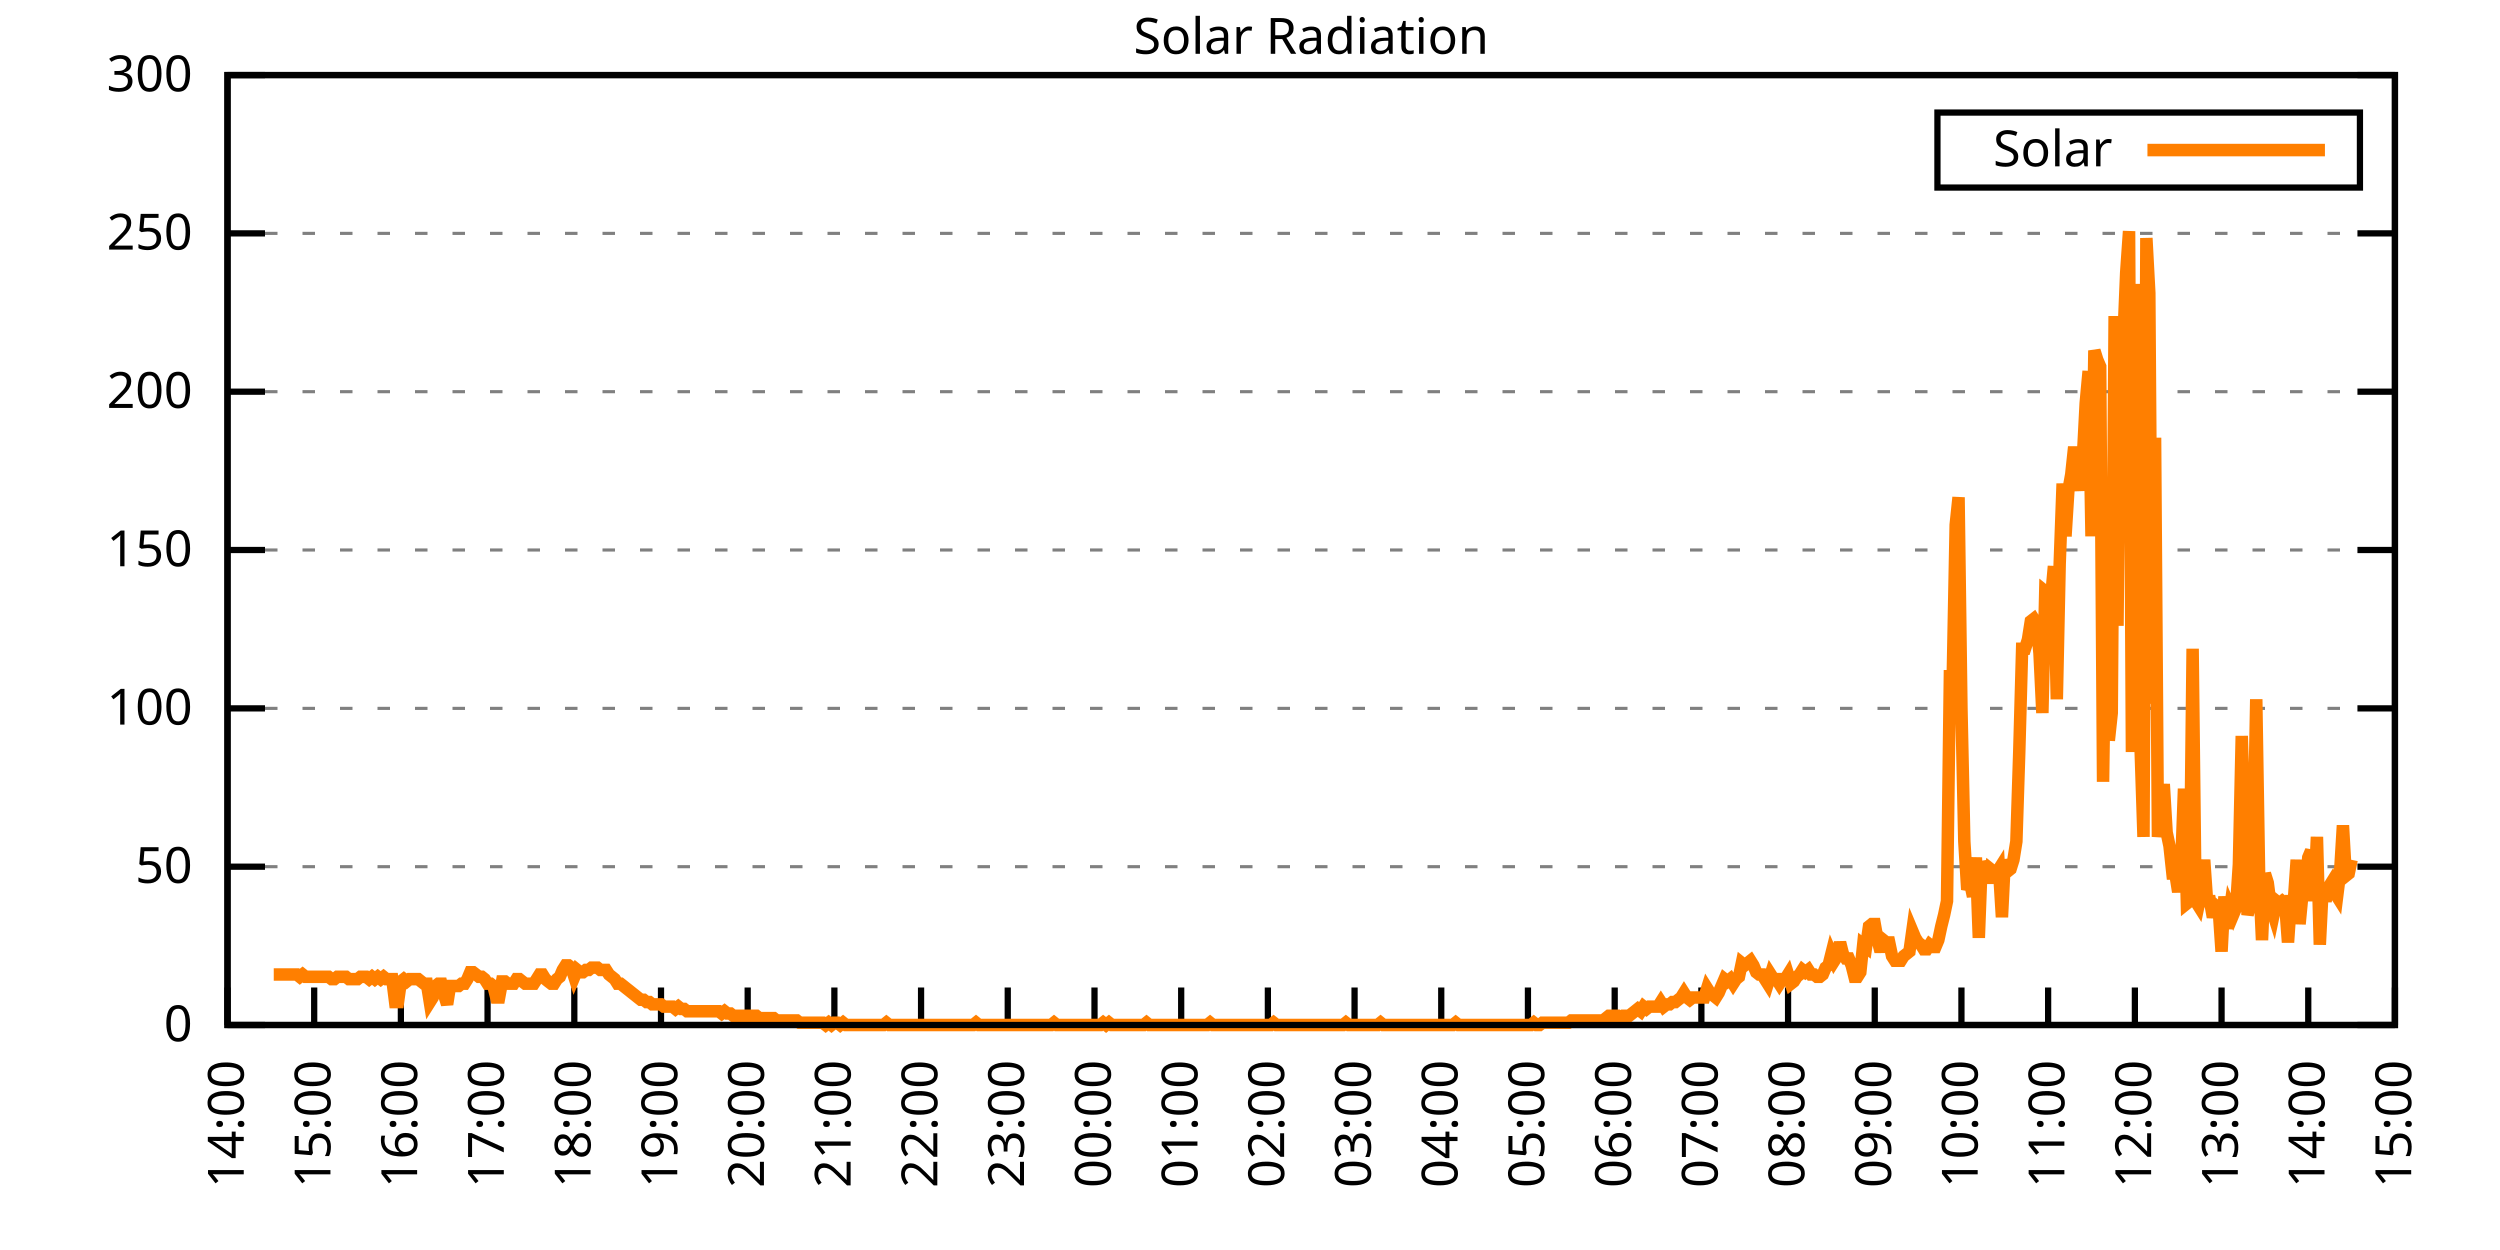
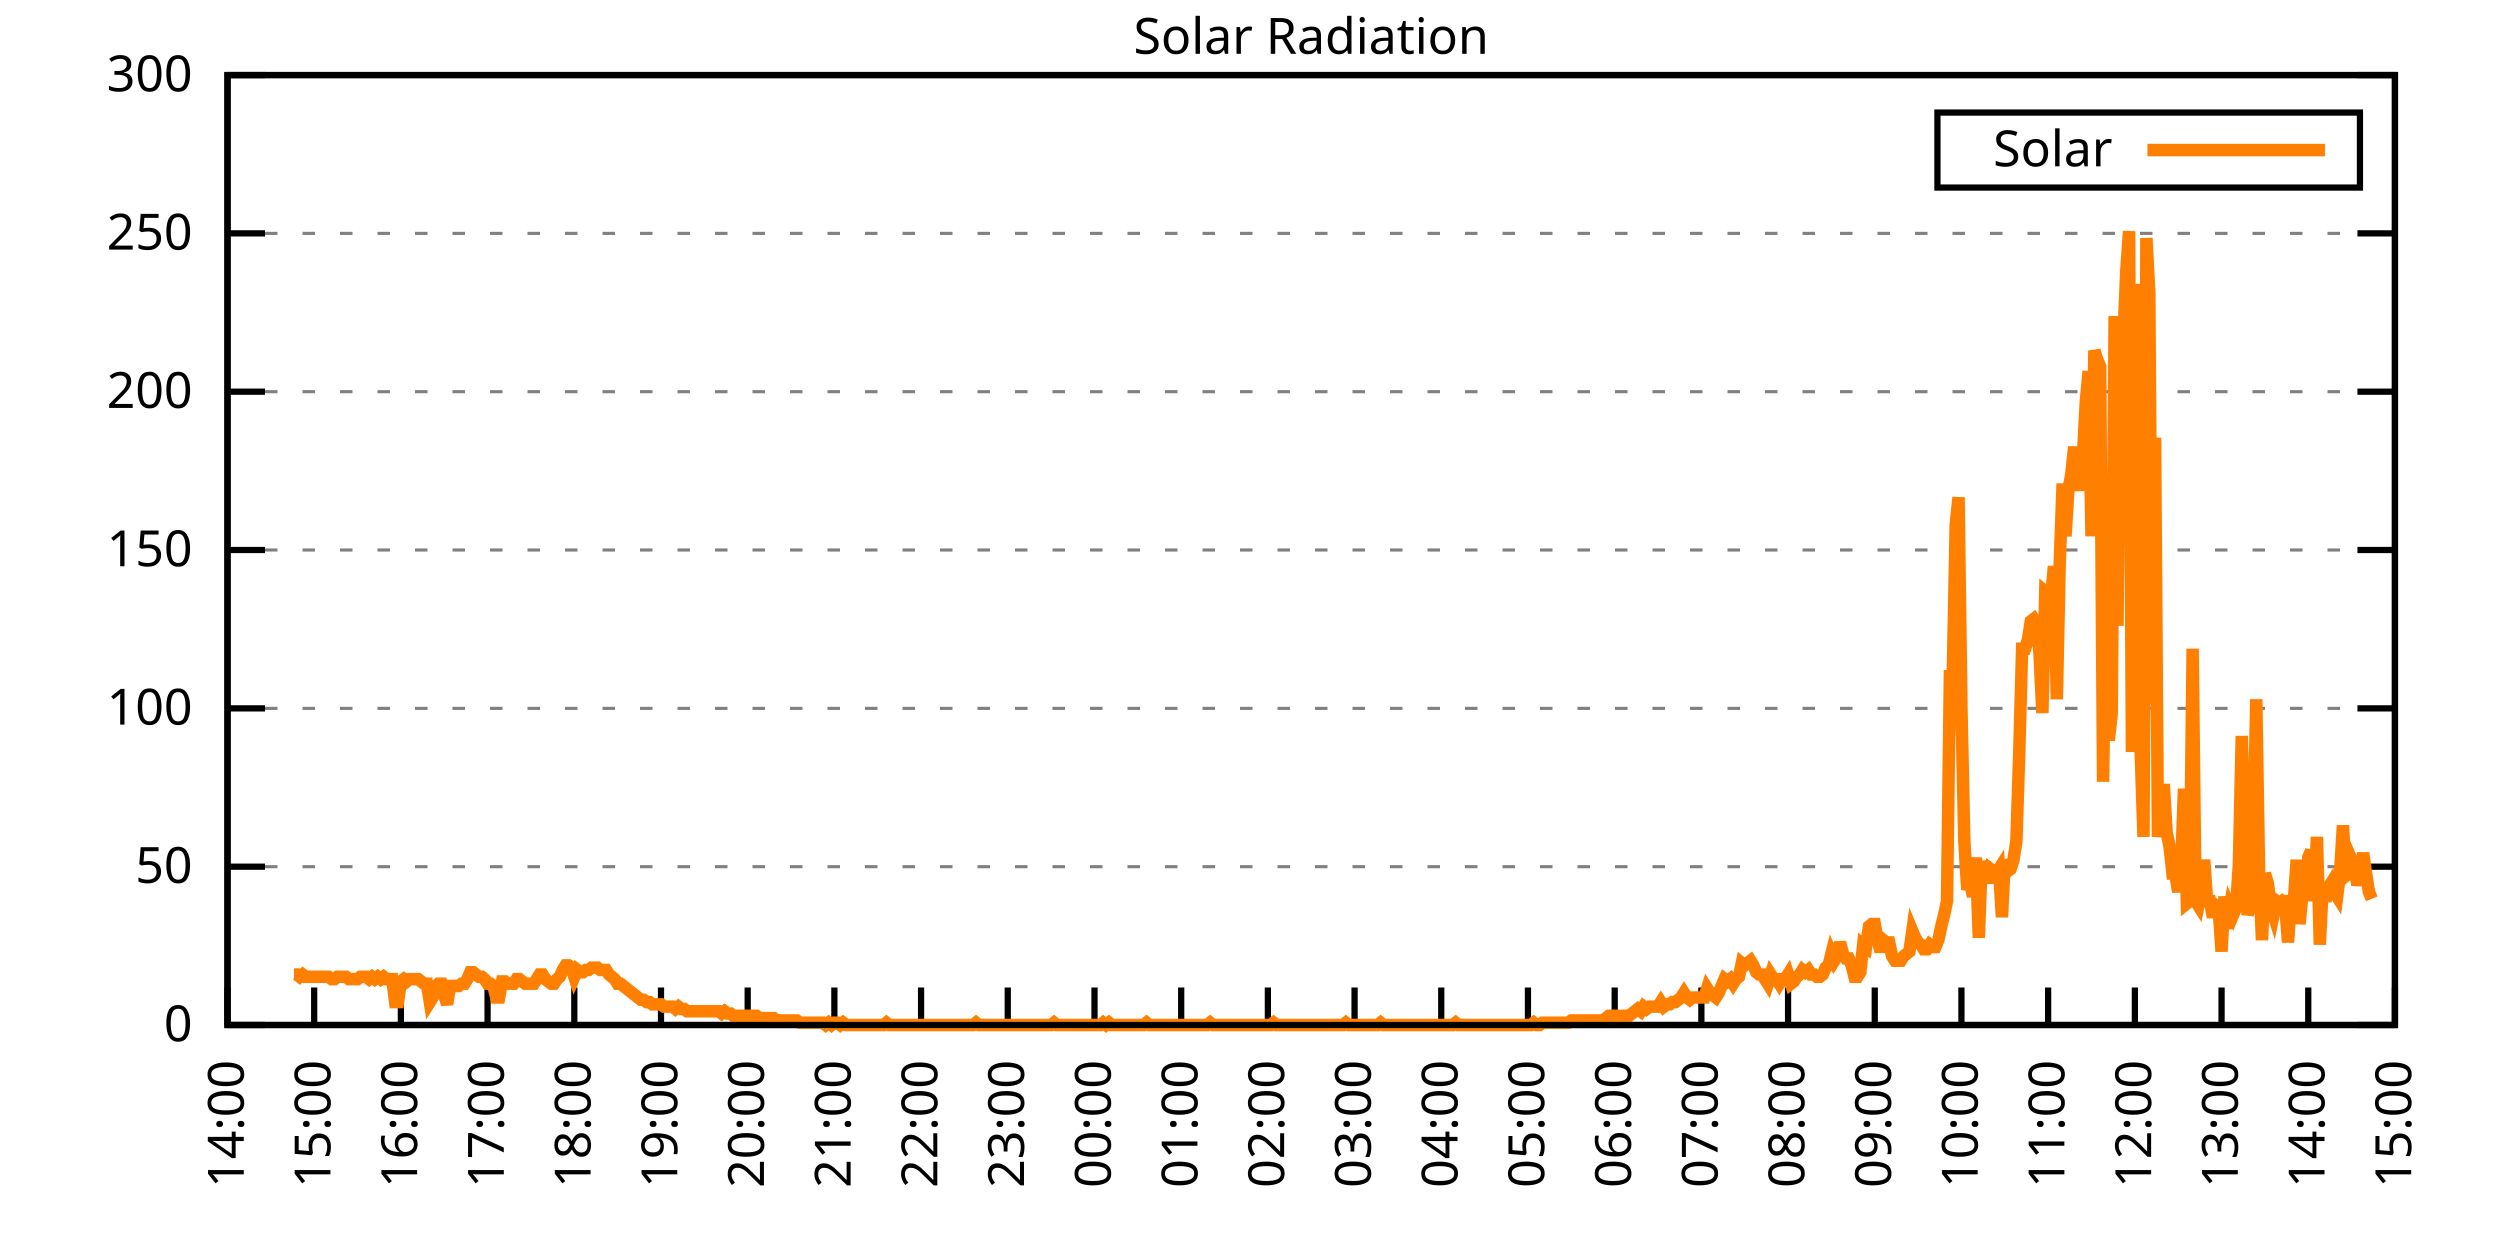
<svg xmlns="http://www.w3.org/2000/svg" xmlns:xlink="http://www.w3.org/1999/xlink" width="400" height="200" viewBox="0 0 400 200">
  <g id="gnuplot_canvas">
    <rect x="0" y="0" width="400" height="200" fill="none" />
    <defs>
      <circle id="gpDot" r="0.5" stroke-width="0.5" stroke="currentColor" />
      <path id="gpPt0" stroke-width="0.333" stroke="currentColor" d="M-1,0 h2 M0,-1 v2" />
      <path id="gpPt1" stroke-width="0.333" stroke="currentColor" d="M-1,-1 L1,1 M1,-1 L-1,1" />
      <path id="gpPt2" stroke-width="0.333" stroke="currentColor" d="M-1,0 L1,0 M0,-1 L0,1 M-1,-1 L1,1 M-1,1 L1,-1" />
      <rect id="gpPt3" stroke-width="0.333" stroke="currentColor" x="-1" y="-1" width="2" height="2" />
      <rect id="gpPt4" stroke-width="0.333" stroke="currentColor" fill="currentColor" x="-1" y="-1" width="2" height="2" />
      <circle id="gpPt5" stroke-width="0.333" stroke="currentColor" cx="0" cy="0" r="1" />
      <use xlink:href="#gpPt5" id="gpPt6" fill="currentColor" stroke="none" />
      <path id="gpPt7" stroke-width="0.333" stroke="currentColor" d="M0,-1.33 L-1.33,0.67 L1.33,0.67 z" />
      <use xlink:href="#gpPt7" id="gpPt8" fill="currentColor" stroke="none" />
      <use xlink:href="#gpPt7" id="gpPt9" stroke="currentColor" transform="rotate(180)" />
      <use xlink:href="#gpPt9" id="gpPt10" fill="currentColor" stroke="none" />
      <use xlink:href="#gpPt3" id="gpPt11" stroke="currentColor" transform="rotate(45)" />
      <use xlink:href="#gpPt11" id="gpPt12" fill="currentColor" stroke="none" />
      <path id="gpPt13" stroke-width="0.333" stroke="currentColor" d="M0,1.330 L1.265,0.411 L0.782,-1.067 L-0.782,-1.076 L-1.265,0.411 z" />
      <use xlink:href="#gpPt13" id="gpPt14" fill="currentColor" stroke="none" />
      <filter id="textbox" filterUnits="objectBoundingBox" x="0" y="0" height="1" width="1">
        <feFlood flood-color="white" flood-opacity="1" result="bgnd" />
        <feComposite in="SourceGraphic" in2="bgnd" operator="atop" />
      </filter>
      <filter id="greybox" filterUnits="objectBoundingBox" x="0" y="0" height="1" width="1">
        <feFlood flood-color="lightgrey" flood-opacity="1" result="grey" />
        <feComposite in="SourceGraphic" in2="grey" operator="atop" />
      </filter>
    </defs>
    <g fill="none" color="white" stroke="currentColor" stroke-width="1.00" stroke-linecap="butt" stroke-linejoin="miter">
</g>
    <g fill="none" color="black" stroke="currentColor" stroke-width="1.00" stroke-linecap="butt" stroke-linejoin="miter">
      <g stroke="none" shape-rendering="crispEdges">
        <polygon fill="rgb(255, 255, 255)" points="36.40,164.00 383.18,164.00 383.18,12.02 36.40,12.02 " />
      </g>
    </g>
    <g fill="none" color="black" stroke="currentColor" stroke-width="1.00" stroke-linecap="butt" stroke-linejoin="miter">
</g>
    <g fill="none" color="black" stroke="black" stroke-width="0.50" stroke-linecap="butt" stroke-linejoin="miter">
</g>
    <g fill="none" color="gray" stroke="currentColor" stroke-width="0.50" stroke-linecap="butt" stroke-linejoin="miter">
      <path stroke="gray" stroke-dasharray="2,4" class="gridline" d="M36.40,164.00 L383.19,164.00  " />
    </g>
    <g fill="none" color="gray" stroke="gray" stroke-width="1.00" stroke-linecap="butt" stroke-linejoin="miter">
</g>
    <g fill="none" color="black" stroke="currentColor" stroke-width="1.00" stroke-linecap="butt" stroke-linejoin="miter">
      <path stroke="black" d="M36.40,164.00 L42.40,164.00 M383.19,164.00 L377.19,164.00  " />
      <g transform="translate(30.80,166.60)" stroke="none" fill="black" font-family="Sans" font-size="8.00" text-anchor="end">
        <text>
          <tspan font-family="Sans"> 0</tspan>
        </text>
      </g>
    </g>
    <g fill="none" color="black" stroke="currentColor" stroke-width="1.00" stroke-linecap="butt" stroke-linejoin="miter">
</g>
    <g fill="none" color="black" stroke="black" stroke-width="0.50" stroke-linecap="butt" stroke-linejoin="miter">
</g>
    <g fill="none" color="gray" stroke="currentColor" stroke-width="0.50" stroke-linecap="butt" stroke-linejoin="miter">
      <path stroke="gray" stroke-dasharray="2,4" class="gridline" d="M36.40,138.67 L383.19,138.67  " />
    </g>
    <g fill="none" color="gray" stroke="gray" stroke-width="1.00" stroke-linecap="butt" stroke-linejoin="miter">
</g>
    <g fill="none" color="black" stroke="currentColor" stroke-width="1.00" stroke-linecap="butt" stroke-linejoin="miter">
      <path stroke="black" d="M36.40,138.67 L42.40,138.67 M383.19,138.67 L377.19,138.67  " />
      <g transform="translate(30.80,141.27)" stroke="none" fill="black" font-family="Sans" font-size="8.00" text-anchor="end">
        <text>
          <tspan font-family="Sans"> 50</tspan>
        </text>
      </g>
    </g>
    <g fill="none" color="black" stroke="currentColor" stroke-width="1.00" stroke-linecap="butt" stroke-linejoin="miter">
</g>
    <g fill="none" color="black" stroke="black" stroke-width="0.50" stroke-linecap="butt" stroke-linejoin="miter">
</g>
    <g fill="none" color="gray" stroke="currentColor" stroke-width="0.50" stroke-linecap="butt" stroke-linejoin="miter">
      <path stroke="gray" stroke-dasharray="2,4" class="gridline" d="M36.40,113.34 L383.19,113.34  " />
    </g>
    <g fill="none" color="gray" stroke="gray" stroke-width="1.00" stroke-linecap="butt" stroke-linejoin="miter">
</g>
    <g fill="none" color="black" stroke="currentColor" stroke-width="1.00" stroke-linecap="butt" stroke-linejoin="miter">
      <path stroke="black" d="M36.40,113.34 L42.40,113.34 M383.19,113.34 L377.19,113.34  " />
      <g transform="translate(30.80,115.94)" stroke="none" fill="black" font-family="Sans" font-size="8.00" text-anchor="end">
        <text>
          <tspan font-family="Sans"> 100</tspan>
        </text>
      </g>
    </g>
    <g fill="none" color="black" stroke="currentColor" stroke-width="1.00" stroke-linecap="butt" stroke-linejoin="miter">
</g>
    <g fill="none" color="black" stroke="black" stroke-width="0.50" stroke-linecap="butt" stroke-linejoin="miter">
</g>
    <g fill="none" color="gray" stroke="currentColor" stroke-width="0.50" stroke-linecap="butt" stroke-linejoin="miter">
      <path stroke="gray" stroke-dasharray="2,4" class="gridline" d="M36.40,88.00 L383.19,88.00  " />
    </g>
    <g fill="none" color="gray" stroke="gray" stroke-width="1.00" stroke-linecap="butt" stroke-linejoin="miter">
</g>
    <g fill="none" color="black" stroke="currentColor" stroke-width="1.00" stroke-linecap="butt" stroke-linejoin="miter">
      <path stroke="black" d="M36.40,88.00 L42.40,88.00 M383.19,88.00 L377.19,88.00  " />
      <g transform="translate(30.80,90.60)" stroke="none" fill="black" font-family="Sans" font-size="8.00" text-anchor="end">
        <text>
          <tspan font-family="Sans"> 150</tspan>
        </text>
      </g>
    </g>
    <g fill="none" color="black" stroke="currentColor" stroke-width="1.00" stroke-linecap="butt" stroke-linejoin="miter">
</g>
    <g fill="none" color="black" stroke="black" stroke-width="0.50" stroke-linecap="butt" stroke-linejoin="miter">
</g>
    <g fill="none" color="gray" stroke="currentColor" stroke-width="0.50" stroke-linecap="butt" stroke-linejoin="miter">
      <path stroke="gray" stroke-dasharray="2,4" class="gridline" d="M36.40,62.67 L383.19,62.67  " />
    </g>
    <g fill="none" color="gray" stroke="gray" stroke-width="1.00" stroke-linecap="butt" stroke-linejoin="miter">
</g>
    <g fill="none" color="black" stroke="currentColor" stroke-width="1.00" stroke-linecap="butt" stroke-linejoin="miter">
      <path stroke="black" d="M36.40,62.67 L42.40,62.67 M383.19,62.67 L377.19,62.67  " />
      <g transform="translate(30.80,65.27)" stroke="none" fill="black" font-family="Sans" font-size="8.00" text-anchor="end">
        <text>
          <tspan font-family="Sans"> 200</tspan>
        </text>
      </g>
    </g>
    <g fill="none" color="black" stroke="currentColor" stroke-width="1.00" stroke-linecap="butt" stroke-linejoin="miter">
</g>
    <g fill="none" color="black" stroke="black" stroke-width="0.50" stroke-linecap="butt" stroke-linejoin="miter">
</g>
    <g fill="none" color="gray" stroke="currentColor" stroke-width="0.50" stroke-linecap="butt" stroke-linejoin="miter">
      <path stroke="gray" stroke-dasharray="2,4" class="gridline" d="M36.40,37.34 L383.19,37.34  " />
    </g>
    <g fill="none" color="gray" stroke="gray" stroke-width="1.00" stroke-linecap="butt" stroke-linejoin="miter">
</g>
    <g fill="none" color="black" stroke="currentColor" stroke-width="1.00" stroke-linecap="butt" stroke-linejoin="miter">
      <path stroke="black" d="M36.40,37.34 L42.40,37.34 M383.19,37.34 L377.19,37.34  " />
      <g transform="translate(30.80,39.94)" stroke="none" fill="black" font-family="Sans" font-size="8.00" text-anchor="end">
        <text>
          <tspan font-family="Sans"> 250</tspan>
        </text>
      </g>
    </g>
    <g fill="none" color="black" stroke="currentColor" stroke-width="1.00" stroke-linecap="butt" stroke-linejoin="miter">
</g>
    <g fill="none" color="black" stroke="black" stroke-width="0.50" stroke-linecap="butt" stroke-linejoin="miter">
</g>
    <g fill="none" color="gray" stroke="currentColor" stroke-width="0.50" stroke-linecap="butt" stroke-linejoin="miter">
      <path stroke="gray" stroke-dasharray="2,4" class="gridline" d="M36.40,12.01 L383.19,12.01  " />
    </g>
    <g fill="none" color="gray" stroke="gray" stroke-width="1.00" stroke-linecap="butt" stroke-linejoin="miter">
</g>
    <g fill="none" color="black" stroke="currentColor" stroke-width="1.00" stroke-linecap="butt" stroke-linejoin="miter">
      <path stroke="black" d="M36.40,12.01 L42.40,12.01 M383.19,12.01 L377.19,12.01  " />
      <g transform="translate(30.80,14.61)" stroke="none" fill="black" font-family="Sans" font-size="8.00" text-anchor="end">
        <text>
          <tspan font-family="Sans"> 300</tspan>
        </text>
      </g>
    </g>
    <g fill="none" color="black" stroke="currentColor" stroke-width="1.00" stroke-linecap="butt" stroke-linejoin="miter">
      <path stroke="black" d="M36.40,164.00 L36.40,158.00  " />
      <g transform="translate(39.00,169.60) rotate(270.00)" stroke="none" fill="black" font-family="Sans" font-size="8.00" text-anchor="end">
        <text>
          <tspan font-family="Sans">14:00</tspan>
        </text>
      </g>
    </g>
    <g fill="none" color="black" stroke="currentColor" stroke-width="1.00" stroke-linecap="butt" stroke-linejoin="miter">
      <path stroke="black" d="M50.27,164.00 L50.27,158.00  " />
      <g transform="translate(52.87,169.60) rotate(270.00)" stroke="none" fill="black" font-family="Sans" font-size="8.00" text-anchor="end">
        <text>
          <tspan font-family="Sans">15:00</tspan>
        </text>
      </g>
    </g>
    <g fill="none" color="black" stroke="currentColor" stroke-width="1.00" stroke-linecap="butt" stroke-linejoin="miter">
      <path stroke="black" d="M64.14,164.00 L64.14,158.00  " />
      <g transform="translate(66.74,169.60) rotate(270.00)" stroke="none" fill="black" font-family="Sans" font-size="8.00" text-anchor="end">
        <text>
          <tspan font-family="Sans">16:00</tspan>
        </text>
      </g>
    </g>
    <g fill="none" color="black" stroke="currentColor" stroke-width="1.00" stroke-linecap="butt" stroke-linejoin="miter">
      <path stroke="black" d="M78.01,164.00 L78.01,158.00  " />
      <g transform="translate(80.61,169.60) rotate(270.00)" stroke="none" fill="black" font-family="Sans" font-size="8.00" text-anchor="end">
        <text>
          <tspan font-family="Sans">17:00</tspan>
        </text>
      </g>
    </g>
    <g fill="none" color="black" stroke="currentColor" stroke-width="1.00" stroke-linecap="butt" stroke-linejoin="miter">
      <path stroke="black" d="M91.89,164.00 L91.89,158.00  " />
      <g transform="translate(94.49,169.60) rotate(270.00)" stroke="none" fill="black" font-family="Sans" font-size="8.00" text-anchor="end">
        <text>
          <tspan font-family="Sans">18:00</tspan>
        </text>
      </g>
    </g>
    <g fill="none" color="black" stroke="currentColor" stroke-width="1.00" stroke-linecap="butt" stroke-linejoin="miter">
      <path stroke="black" d="M105.76,164.00 L105.76,158.00  " />
      <g transform="translate(108.36,169.60) rotate(270.00)" stroke="none" fill="black" font-family="Sans" font-size="8.00" text-anchor="end">
        <text>
          <tspan font-family="Sans">19:00</tspan>
        </text>
      </g>
    </g>
    <g fill="none" color="black" stroke="currentColor" stroke-width="1.00" stroke-linecap="butt" stroke-linejoin="miter">
      <path stroke="black" d="M119.63,164.00 L119.63,158.00  " />
      <g transform="translate(122.23,169.60) rotate(270.00)" stroke="none" fill="black" font-family="Sans" font-size="8.00" text-anchor="end">
        <text>
          <tspan font-family="Sans">20:00</tspan>
        </text>
      </g>
    </g>
    <g fill="none" color="black" stroke="currentColor" stroke-width="1.00" stroke-linecap="butt" stroke-linejoin="miter">
      <path stroke="black" d="M133.50,164.00 L133.50,158.00  " />
      <g transform="translate(136.10,169.60) rotate(270.00)" stroke="none" fill="black" font-family="Sans" font-size="8.00" text-anchor="end">
        <text>
          <tspan font-family="Sans">21:00</tspan>
        </text>
      </g>
    </g>
    <g fill="none" color="black" stroke="currentColor" stroke-width="1.00" stroke-linecap="butt" stroke-linejoin="miter">
      <path stroke="black" d="M147.37,164.00 L147.37,158.00  " />
      <g transform="translate(149.97,169.60) rotate(270.00)" stroke="none" fill="black" font-family="Sans" font-size="8.00" text-anchor="end">
        <text>
          <tspan font-family="Sans">22:00</tspan>
        </text>
      </g>
    </g>
    <g fill="none" color="black" stroke="currentColor" stroke-width="1.00" stroke-linecap="butt" stroke-linejoin="miter">
      <path stroke="black" d="M161.24,164.00 L161.24,158.00  " />
      <g transform="translate(163.84,169.60) rotate(270.00)" stroke="none" fill="black" font-family="Sans" font-size="8.00" text-anchor="end">
        <text>
          <tspan font-family="Sans">23:00</tspan>
        </text>
      </g>
    </g>
    <g fill="none" color="black" stroke="currentColor" stroke-width="1.00" stroke-linecap="butt" stroke-linejoin="miter">
      <path stroke="black" d="M175.12,164.00 L175.12,158.00  " />
      <g transform="translate(177.72,169.60) rotate(270.00)" stroke="none" fill="black" font-family="Sans" font-size="8.00" text-anchor="end">
        <text>
          <tspan font-family="Sans">00:00</tspan>
        </text>
      </g>
    </g>
    <g fill="none" color="black" stroke="currentColor" stroke-width="1.00" stroke-linecap="butt" stroke-linejoin="miter">
      <path stroke="black" d="M188.99,164.00 L188.99,158.00  " />
      <g transform="translate(191.59,169.60) rotate(270.00)" stroke="none" fill="black" font-family="Sans" font-size="8.00" text-anchor="end">
        <text>
          <tspan font-family="Sans">01:00</tspan>
        </text>
      </g>
    </g>
    <g fill="none" color="black" stroke="currentColor" stroke-width="1.00" stroke-linecap="butt" stroke-linejoin="miter">
      <path stroke="black" d="M202.86,164.00 L202.86,158.00  " />
      <g transform="translate(205.46,169.60) rotate(270.00)" stroke="none" fill="black" font-family="Sans" font-size="8.00" text-anchor="end">
        <text>
          <tspan font-family="Sans">02:00</tspan>
        </text>
      </g>
    </g>
    <g fill="none" color="black" stroke="currentColor" stroke-width="1.00" stroke-linecap="butt" stroke-linejoin="miter">
      <path stroke="black" d="M216.73,164.00 L216.73,158.00  " />
      <g transform="translate(219.33,169.60) rotate(270.00)" stroke="none" fill="black" font-family="Sans" font-size="8.00" text-anchor="end">
        <text>
          <tspan font-family="Sans">03:00</tspan>
        </text>
      </g>
    </g>
    <g fill="none" color="black" stroke="currentColor" stroke-width="1.00" stroke-linecap="butt" stroke-linejoin="miter">
      <path stroke="black" d="M230.60,164.00 L230.60,158.00  " />
      <g transform="translate(233.20,169.60) rotate(270.00)" stroke="none" fill="black" font-family="Sans" font-size="8.00" text-anchor="end">
        <text>
          <tspan font-family="Sans">04:00</tspan>
        </text>
      </g>
    </g>
    <g fill="none" color="black" stroke="currentColor" stroke-width="1.00" stroke-linecap="butt" stroke-linejoin="miter">
      <path stroke="black" d="M244.47,164.00 L244.47,158.00  " />
      <g transform="translate(247.07,169.60) rotate(270.00)" stroke="none" fill="black" font-family="Sans" font-size="8.00" text-anchor="end">
        <text>
          <tspan font-family="Sans">05:00</tspan>
        </text>
      </g>
    </g>
    <g fill="none" color="black" stroke="currentColor" stroke-width="1.00" stroke-linecap="butt" stroke-linejoin="miter">
      <path stroke="black" d="M258.35,164.00 L258.35,158.00  " />
      <g transform="translate(260.95,169.60) rotate(270.00)" stroke="none" fill="black" font-family="Sans" font-size="8.00" text-anchor="end">
        <text>
          <tspan font-family="Sans">06:00</tspan>
        </text>
      </g>
    </g>
    <g fill="none" color="black" stroke="currentColor" stroke-width="1.00" stroke-linecap="butt" stroke-linejoin="miter">
      <path stroke="black" d="M272.22,164.00 L272.22,158.00  " />
      <g transform="translate(274.82,169.60) rotate(270.00)" stroke="none" fill="black" font-family="Sans" font-size="8.00" text-anchor="end">
        <text>
          <tspan font-family="Sans">07:00</tspan>
        </text>
      </g>
    </g>
    <g fill="none" color="black" stroke="currentColor" stroke-width="1.00" stroke-linecap="butt" stroke-linejoin="miter">
      <path stroke="black" d="M286.09,164.00 L286.09,158.00  " />
      <g transform="translate(288.69,169.60) rotate(270.00)" stroke="none" fill="black" font-family="Sans" font-size="8.00" text-anchor="end">
        <text>
          <tspan font-family="Sans">08:00</tspan>
        </text>
      </g>
    </g>
    <g fill="none" color="black" stroke="currentColor" stroke-width="1.00" stroke-linecap="butt" stroke-linejoin="miter">
      <path stroke="black" d="M299.96,164.00 L299.96,158.00  " />
      <g transform="translate(302.56,169.60) rotate(270.00)" stroke="none" fill="black" font-family="Sans" font-size="8.00" text-anchor="end">
        <text>
          <tspan font-family="Sans">09:00</tspan>
        </text>
      </g>
    </g>
    <g fill="none" color="black" stroke="currentColor" stroke-width="1.00" stroke-linecap="butt" stroke-linejoin="miter">
      <path stroke="black" d="M313.83,164.00 L313.83,158.00  " />
      <g transform="translate(316.43,169.60) rotate(270.00)" stroke="none" fill="black" font-family="Sans" font-size="8.00" text-anchor="end">
        <text>
          <tspan font-family="Sans">10:00</tspan>
        </text>
      </g>
    </g>
    <g fill="none" color="black" stroke="currentColor" stroke-width="1.00" stroke-linecap="butt" stroke-linejoin="miter">
      <path stroke="black" d="M327.70,164.00 L327.70,158.00  " />
      <g transform="translate(330.30,169.60) rotate(270.00)" stroke="none" fill="black" font-family="Sans" font-size="8.00" text-anchor="end">
        <text>
          <tspan font-family="Sans">11:00</tspan>
        </text>
      </g>
    </g>
    <g fill="none" color="black" stroke="currentColor" stroke-width="1.00" stroke-linecap="butt" stroke-linejoin="miter">
      <path stroke="black" d="M341.58,164.00 L341.58,158.00  " />
      <g transform="translate(344.18,169.60) rotate(270.00)" stroke="none" fill="black" font-family="Sans" font-size="8.00" text-anchor="end">
        <text>
          <tspan font-family="Sans">12:00</tspan>
        </text>
      </g>
    </g>
    <g fill="none" color="black" stroke="currentColor" stroke-width="1.00" stroke-linecap="butt" stroke-linejoin="miter">
      <path stroke="black" d="M355.45,164.00 L355.45,158.00  " />
      <g transform="translate(358.05,169.60) rotate(270.00)" stroke="none" fill="black" font-family="Sans" font-size="8.00" text-anchor="end">
        <text>
          <tspan font-family="Sans">13:00</tspan>
        </text>
      </g>
    </g>
    <g fill="none" color="black" stroke="currentColor" stroke-width="1.00" stroke-linecap="butt" stroke-linejoin="miter">
      <path stroke="black" d="M369.32,164.00 L369.32,158.00  " />
      <g transform="translate(371.92,169.60) rotate(270.00)" stroke="none" fill="black" font-family="Sans" font-size="8.00" text-anchor="end">
        <text>
          <tspan font-family="Sans">14:00</tspan>
        </text>
      </g>
    </g>
    <g fill="none" color="black" stroke="currentColor" stroke-width="1.00" stroke-linecap="butt" stroke-linejoin="miter">
      <path stroke="black" d="M383.19,164.00 L383.19,158.00  " />
      <g transform="translate(385.79,169.60) rotate(270.00)" stroke="none" fill="black" font-family="Sans" font-size="8.00" text-anchor="end">
        <text>
          <tspan font-family="Sans">15:00</tspan>
        </text>
      </g>
    </g>
    <g fill="none" color="black" stroke="currentColor" stroke-width="1.00" stroke-linecap="butt" stroke-linejoin="miter">
</g>
    <g fill="none" color="black" stroke="currentColor" stroke-width="1.00" stroke-linecap="butt" stroke-linejoin="miter">
      <path stroke="black" d="M36.40,12.01 L36.40,164.00 L383.19,164.00 L383.19,12.01 L36.40,12.01 Z  " />
    </g>
    <g fill="none" color="black" stroke="currentColor" stroke-width="1.00" stroke-linecap="butt" stroke-linejoin="miter">
</g>
    <g fill="none" color="black" stroke="currentColor" stroke-width="1.00" stroke-linecap="butt" stroke-linejoin="miter">
      <path stroke="black" d="M309.99,30.01 L309.99,18.01 L377.59,18.01 L377.59,30.01 L309.99,30.01 Z  " />
    </g>
    <g id="Solar_Radiation_plot_1">
      <g fill="none" color="white" stroke="black" stroke-width="2.00" stroke-linecap="butt" stroke-linejoin="miter">
</g>
      <g fill="none" color="black" stroke="currentColor" stroke-width="2.00" stroke-linecap="butt" stroke-linejoin="miter">
        <g transform="translate(337.99,26.61)" stroke="none" fill="black" font-family="Sans" font-size="8.00" text-anchor="end">
          <text>
            <tspan font-family="Sans">Solar</tspan>
          </text>
        </g>
      </g>
      <g fill="none" color="black" stroke="currentColor" stroke-width="2.00" stroke-linecap="butt" stroke-linejoin="miter">
-         <path stroke="rgb(255, 127,   0)" d="M343.59,24.01 L371.99,24.01 M43.80,155.92 L44.26,155.92 L44.72,155.92 L45.19,155.92 L45.65,155.92 L46.11,155.92   L46.57,155.92 L47.03,155.92 L47.50,155.92 L47.96,156.29 L48.42,155.92 L48.88,156.29 L49.35,156.29 L49.81,156.29   L50.27,156.29 L50.73,156.29 L51.20,156.29 L51.66,156.29 L52.12,156.29 L52.58,156.29 L53.05,156.66 L53.51,156.66   L53.97,156.29 L54.43,156.29 L54.90,156.29 L55.36,156.29 L55.82,156.66 L56.28,156.66 L56.75,156.66 L57.21,156.66   L57.67,156.29 L58.13,156.29 L58.59,156.29 L59.06,156.66 L59.52,156.29 L59.98,156.66 L60.44,156.29 L60.91,156.66   L61.37,156.29 L61.83,156.66 L62.29,156.66 L62.76,156.66 L63.22,160.33 L63.68,160.33 L64.14,157.03 L64.61,156.66   L65.07,157.03 L65.53,156.66 L65.99,156.66 L66.46,156.66 L66.92,156.66 L67.38,157.03 L67.84,157.39 L68.30,157.39   L68.77,160.33 L69.23,159.60 L69.69,157.76 L70.15,157.39 L70.62,157.39 L71.08,159.23 L71.54,160.70 L72.00,157.76   L72.47,157.76 L72.93,157.76 L73.39,157.76 L73.85,157.39 L74.32,157.39 L74.78,156.66 L75.24,155.56 L75.70,155.56   L76.17,155.92 L76.63,156.29 L77.09,156.29 L77.55,156.66 L78.01,157.39 L78.48,157.39 L78.94,157.76 L79.40,159.60   L79.86,159.60 L80.33,157.03 L80.79,157.03 L81.25,157.39 L81.71,157.39 L82.18,157.39 L82.64,156.66 L83.10,156.66   L83.56,157.03 L84.03,157.39 L84.49,157.39 L84.95,157.39 L85.41,157.39 L85.88,156.66 L86.34,155.92 L86.80,155.92   L87.26,156.66 L87.72,157.03 L88.19,157.39 L88.65,157.39 L89.11,156.66 L89.57,156.29 L90.04,155.19 L90.50,154.46   L90.96,154.46 L91.42,154.82 L91.89,156.29 L92.35,155.19 L92.81,155.56 L93.27,155.56 L93.74,155.19 L94.20,155.19   L94.66,154.82 L95.12,154.82 L95.59,154.82 L96.05,155.19 L96.51,155.19 L96.97,155.19 L97.44,155.92 L97.90,156.29   L98.36,156.66 L98.82,157.39 L99.28,157.39 L99.75,157.76 L100.21,158.13 L100.67,158.49 L101.13,158.86 L101.60,159.23   L102.06,159.60 L102.52,159.96 L102.98,159.96 L103.45,160.33 L103.91,160.33 L104.37,160.70 L104.83,160.70 L105.30,160.70   L105.76,160.70 L106.22,161.06 L106.68,161.06 L107.15,161.06 L107.61,161.06 L108.07,161.43 L108.53,161.06 L108.99,161.43   L109.46,161.43 L109.92,161.80 L110.38,161.80 L110.84,161.80 L111.31,161.80 L111.77,161.80 L112.23,161.80 L112.69,161.80   L113.16,161.80 L113.62,161.80 L114.08,161.80 L114.54,161.80 L115.01,161.80 L115.47,162.16 L115.93,161.80 L116.39,162.16   L116.86,162.16 L117.32,162.53 L117.78,162.53 L118.24,162.53 L118.70,162.53 L119.17,162.53 L119.63,162.53 L120.09,162.53   L120.55,162.53 L121.02,162.53 L121.48,162.90 L121.94,162.90 L122.40,162.90 L122.87,162.90 L123.33,162.90 L123.79,162.90   L124.25,163.27 L124.72,163.27 L125.18,163.27 L125.64,163.27 L126.10,163.27 L126.57,163.27 L127.03,163.27 L127.49,163.27   L127.95,163.63 L128.41,163.63 L128.88,163.63 L129.34,163.63 L129.80,163.63 L130.26,163.63 L130.73,163.63 L131.19,163.63   L131.65,163.63 L132.11,164.00 L132.58,163.63 L133.04,164.00 L133.50,163.63 L133.96,163.63 L134.43,164.00 L134.89,163.63   L135.35,164.00 L135.81,164.00 L136.28,164.00 L136.74,164.00 L137.20,164.00 L137.66,164.00 L138.13,164.00 L138.59,164.00   L139.05,164.00 L139.51,164.00 L139.97,164.00 L140.44,164.00 L140.90,164.00 L141.36,164.00 L141.82,163.63 L142.29,164.00   L142.75,164.00 L143.21,164.00 L143.67,164.00 L144.14,164.00 L144.60,164.00 L145.06,164.00 L145.52,164.00 L145.99,164.00   L146.45,164.00 L146.91,164.00 L147.37,164.00 L147.84,164.00 L148.30,164.00 L148.76,164.00 L149.22,164.00 L149.68,164.00   L150.15,164.00 L150.61,164.00 L151.07,164.00 L151.53,164.00 L152.00,164.00 L152.46,164.00 L152.92,164.00 L153.38,164.00   L153.85,164.00 L154.31,164.00 L154.77,164.00 L155.23,164.00 L155.70,164.00 L156.16,163.63 L156.62,164.00 L157.08,164.00   L157.55,164.00 L158.01,164.00 L158.47,164.00 L158.93,164.00 L159.39,164.00 L159.86,164.00 L160.32,164.00 L160.78,164.00   L161.24,164.00 L161.71,164.00 L162.17,164.00 L162.63,164.00 L163.09,164.00 L163.56,164.00 L164.02,164.00 L164.48,164.00   L164.94,164.00 L165.41,164.00 L165.87,164.00 L166.33,164.00 L166.79,164.00 L167.26,164.00 L167.72,164.00 L168.18,164.00   L168.64,163.63 L169.10,164.00 L169.57,164.00 L170.03,164.00 L170.49,164.00 L170.95,164.00 L171.42,164.00 L171.88,164.00   L172.34,164.00 L172.80,164.00 L173.27,164.00 L173.73,164.00 L174.19,164.00 L174.65,164.00 L175.12,164.00 L175.58,164.00   L176.04,164.00 L176.50,163.63 L176.97,164.00 L177.43,163.63 L177.89,164.00 L178.35,164.00 L178.82,164.00 L179.28,164.00   L179.74,164.00 L180.20,164.00 L180.66,164.00 L181.13,164.00 L181.59,164.00 L182.05,164.00 L182.51,164.00 L182.98,164.00   L183.44,163.63 L183.90,164.00 L184.36,164.00 L184.83,164.00 L185.29,164.00 L185.75,164.00 L186.21,164.00 L186.68,164.00   L187.14,164.00 L187.60,164.00 L188.06,164.00 L188.53,164.00 L188.99,164.00 L189.45,164.00 L189.91,164.00 L190.37,164.00   L190.84,164.00 L191.30,164.00 L191.76,164.00 L192.22,164.00 L192.69,164.00 L193.15,164.00 L193.61,163.63 L194.07,164.00   L194.54,164.00 L195.00,164.00 L195.46,164.00 L195.92,164.00 L196.39,164.00 L196.85,164.00 L197.31,164.00 L197.77,164.00   L198.24,164.00 L198.70,164.00 L199.16,164.00 L199.62,164.00 L200.08,164.00 L200.55,164.00 L201.01,164.00 L201.47,164.00   L201.93,164.00 L202.40,164.00 L202.86,164.00 L203.32,164.00 L203.78,163.63 L204.25,164.00 L204.71,164.00 L205.17,164.00   L205.63,164.00 L206.10,164.00 L206.56,164.00 L207.02,164.00 L207.48,164.00 L207.95,164.00 L208.41,164.00 L208.87,164.00   L209.33,164.00 L209.80,164.00 L210.26,164.00 L210.72,164.00 L211.18,164.00 L211.64,164.00 L212.11,164.00 L212.57,164.00   L213.03,164.00 L213.49,164.00 L213.96,164.00 L214.42,164.00 L214.88,164.00 L215.34,163.63 L215.81,164.00 L216.27,164.00   L216.73,164.00 L217.19,164.00 L217.66,164.00 L218.12,164.00 L218.58,164.00 L219.04,164.00 L219.51,164.00 L219.97,164.00   L220.43,164.00 L220.89,163.63 L221.35,164.00 L221.82,164.00 L222.28,164.00 L222.74,164.00 L223.20,164.00 L223.67,164.00   L224.13,164.00 L224.59,164.00 L225.05,164.00 L225.52,164.00 L225.98,164.00 L226.44,164.00 L226.90,164.00 L227.37,164.00   L227.83,164.00 L228.29,164.00 L228.75,164.00 L229.22,164.00 L229.68,164.00 L230.14,164.00 L230.60,164.00 L231.06,164.00   L231.53,164.00 L231.99,164.00 L232.45,164.00 L232.91,163.63 L233.38,164.00 L233.84,164.00 L234.30,164.00 L234.76,164.00   L235.23,164.00 L235.69,164.00 L236.15,164.00 L236.61,164.00 L237.08,164.00 L237.54,164.00 L238.00,164.00 L238.46,164.00   L238.93,164.00 L239.39,164.00 L239.85,164.00 L240.31,164.00 L240.77,164.00 L241.24,164.00 L241.70,164.00 L242.16,164.00   L242.62,164.00 L243.09,164.00 L243.55,164.00 L244.01,164.00 L244.47,164.00 L244.94,164.00 L245.40,163.63 L245.86,164.00   L246.32,164.00 L246.79,163.63 L247.25,163.63 L247.71,163.63 L248.17,163.63 L248.64,163.63 L249.10,163.63 L249.56,163.63   L250.02,163.63 L250.49,163.63 L250.95,163.63 L251.41,163.27 L251.87,163.27 L252.33,163.27 L252.80,163.27 L253.26,163.27   L253.72,163.27 L254.18,163.27 L254.65,163.27 L255.11,163.27 L255.57,163.27 L256.03,163.27 L256.50,163.27 L256.96,162.90   L257.42,162.53 L257.88,162.53 L258.35,162.53 L258.81,162.53 L259.27,162.90 L259.73,162.53 L260.20,162.53 L260.66,162.53   L261.12,162.16 L261.58,161.80 L262.04,161.43 L262.51,161.80 L262.97,161.06 L263.43,161.43 L263.89,161.06 L264.36,161.06   L264.82,161.06 L265.28,161.06 L265.74,160.33 L266.21,161.06 L266.67,160.70 L267.13,160.70 L267.59,160.33 L268.06,160.33   L268.52,159.96 L268.98,159.60 L269.44,158.86 L269.91,159.60 L270.37,159.96 L270.83,159.60 L271.29,159.60 L271.75,159.60   L272.22,159.60 L272.68,159.60 L273.14,158.13 L273.60,158.86 L274.07,159.23 L274.53,159.60 L274.99,158.86 L275.45,157.76   L275.92,156.66 L276.38,157.03 L276.84,156.66 L277.30,157.39 L277.77,156.66 L278.23,156.29 L278.69,154.09 L279.15,154.46   L279.62,154.09 L280.08,153.72 L280.54,154.46 L281.00,155.56 L281.46,155.92 L281.93,155.92 L282.39,156.66 L282.85,157.39   L283.31,155.92 L283.78,156.66 L284.24,156.66 L284.70,157.39 L285.16,156.66 L285.63,156.66 L286.09,155.92 L286.55,157.39   L287.01,157.03 L287.48,156.29 L287.94,155.92 L288.40,155.19 L288.86,155.56 L289.33,155.19 L289.79,155.92 L290.25,155.92   L290.71,156.29 L291.18,156.29 L291.64,155.92 L292.10,154.82 L292.56,154.46 L293.02,152.62 L293.49,153.72 L293.95,152.99   L294.41,150.79 L294.87,152.62 L295.34,153.35 L295.80,153.35 L296.26,154.46 L296.72,156.29 L297.19,156.29 L297.65,155.56   L298.11,151.15 L298.57,151.52 L299.04,148.22 L299.50,147.85 L299.96,147.85 L300.42,150.42 L300.89,152.25 L301.35,150.42   L301.81,150.79 L302.27,150.79 L302.73,152.99 L303.20,153.72 L303.66,153.72 L304.12,153.72 L304.58,152.99 L305.05,152.62   L305.51,152.25 L305.97,148.95 L306.43,150.05 L306.90,150.79 L307.36,151.15 L307.82,151.89 L308.28,151.89 L308.75,151.15   L309.21,151.52 L309.67,151.52 L310.13,150.42 L310.60,148.22 L311.06,146.38 L311.52,144.18 L311.98,108.20 L312.44,108.20   L312.91,83.98 L313.37,79.57 L313.83,113.34 L314.29,134.63 L314.76,142.34 L315.22,141.24 L315.68,143.44 L316.14,137.20   L316.61,150.05 L317.07,137.94 L317.53,139.04 L317.99,141.24 L318.46,139.04 L318.92,139.41 L319.38,139.77 L319.84,139.04   L320.31,146.75 L320.77,137.57 L321.23,139.41 L321.69,139.04 L322.15,137.57 L322.62,134.63 L323.08,120.32 L323.54,103.80   L324.00,103.80 L324.47,102.33 L324.93,99.39 L325.39,99.03 L325.85,99.76 L326.32,104.53 L326.78,114.08 L327.24,94.62   L327.70,94.99 L328.17,95.72 L328.63,90.59 L329.09,111.88 L329.55,90.22 L330.02,77.37 L330.48,85.81 L330.94,78.47   L331.40,75.90 L331.87,71.50 L332.33,75.53 L332.79,78.47 L333.25,73.33 L333.71,64.52 L334.18,59.38 L334.64,85.81   L335.10,56.08 L335.56,57.55 L336.03,58.65 L336.49,125.09 L336.95,92.42 L337.41,118.48 L337.88,114.08 L338.34,50.57   L338.80,100.13 L339.26,50.94 L339.73,54.61 L340.19,43.60 L340.65,36.99 L341.11,120.32 L341.58,45.43 L342.04,112.98   L342.50,119.95 L342.96,133.90 L343.42,38.09 L343.89,46.90 L344.35,112.61 L344.81,70.03 L345.27,133.90 L345.74,130.23   L346.20,125.46 L346.66,133.17 L347.12,135.37 L347.59,139.77 L348.05,139.77 L348.51,142.71 L348.97,139.04 L349.44,126.19   L349.90,144.55 L350.36,144.18 L350.82,103.80 L351.29,144.18 L351.75,144.91 L352.21,142.71 L352.67,137.57 L353.13,144.18   L353.60,144.18 L354.06,146.75 L354.52,144.91 L354.98,145.28 L355.45,152.25 L355.91,143.44 L356.37,148.58 L356.83,145.28   L357.30,146.38 L357.76,145.28 L358.22,138.30 L358.68,117.75 L359.15,133.90 L359.61,146.38 L360.07,144.55 L360.53,136.47   L361.00,111.88 L361.46,140.14 L361.92,150.42 L362.38,139.77 L362.84,141.24 L363.31,144.91 L363.77,146.38 L364.23,144.18   L364.69,144.55 L365.16,144.18 L365.62,144.55 L366.08,150.79 L366.54,144.18 L367.01,144.18 L367.47,137.57 L367.93,147.85   L368.39,143.08 L368.86,142.71 L369.32,137.20 L369.78,136.10 L370.24,144.18 L370.71,133.90 L371.17,151.15 L371.63,141.98   L372.09,144.18 L372.56,141.98 L373.02,141.24 L373.48,142.71 L373.94,143.44 L374.40,139.77 L374.87,132.06 L375.33,140.14   L375.79,139.77 L376.25,137.57  " />
+         <path stroke="rgb(255, 127,   0)" d="M343.59,24.01 L371.99,24.01 M47.03,155.92 L47.50,155.92 L47.96,156.29 L48.42,155.92 L48.88,156.29 L49.35,156.29   L49.81,156.29 L50.27,156.29 L50.73,156.29 L51.20,156.29 L51.66,156.29 L52.12,156.29 L52.58,156.29 L53.05,156.66   L53.51,156.66 L53.97,156.29 L54.43,156.29 L54.90,156.29 L55.36,156.29 L55.82,156.66 L56.28,156.66 L56.75,156.66   L57.21,156.66 L57.67,156.29 L58.13,156.29 L58.59,156.29 L59.06,156.66 L59.52,156.29 L59.98,156.66 L60.44,156.29   L60.91,156.66 L61.37,156.29 L61.83,156.66 L62.29,156.66 L62.76,156.66 L63.22,160.33 L63.68,160.33 L64.14,157.03   L64.61,156.66 L65.07,157.03 L65.53,156.66 L65.99,156.66 L66.46,156.66 L66.92,156.66 L67.38,157.03 L67.84,157.39   L68.30,157.39 L68.77,160.33 L69.23,159.60 L69.69,157.76 L70.15,157.39 L70.62,157.39 L71.08,159.23 L71.54,160.70   L72.00,157.76 L72.47,157.76 L72.93,157.76 L73.39,157.76 L73.85,157.39 L74.32,157.39 L74.78,156.66 L75.24,155.56   L75.70,155.56 L76.17,155.92 L76.63,156.29 L77.09,156.29 L77.55,156.66 L78.01,157.39 L78.48,157.39 L78.94,157.76   L79.40,159.60 L79.86,159.60 L80.33,157.03 L80.79,157.03 L81.25,157.39 L81.71,157.39 L82.18,157.39 L82.64,156.66   L83.10,156.66 L83.56,157.03 L84.03,157.39 L84.49,157.39 L84.95,157.39 L85.41,157.39 L85.88,156.66 L86.34,155.92   L86.80,155.92 L87.26,156.66 L87.72,157.03 L88.19,157.39 L88.65,157.39 L89.11,156.66 L89.57,156.29 L90.04,155.19   L90.50,154.46 L90.96,154.46 L91.42,154.82 L91.89,156.29 L92.35,155.19 L92.81,155.56 L93.27,155.56 L93.74,155.19   L94.20,155.19 L94.66,154.82 L95.12,154.82 L95.59,154.82 L96.05,155.19 L96.51,155.19 L96.97,155.19 L97.44,155.92   L97.90,156.29 L98.36,156.66 L98.82,157.39 L99.28,157.39 L99.75,157.76 L100.21,158.13 L100.67,158.49 L101.13,158.86   L101.60,159.23 L102.06,159.60 L102.52,159.96 L102.98,159.96 L103.45,160.33 L103.91,160.33 L104.37,160.70 L104.83,160.70   L105.30,160.70 L105.76,160.70 L106.22,161.06 L106.68,161.06 L107.15,161.06 L107.61,161.06 L108.07,161.43 L108.53,161.06   L108.99,161.43 L109.46,161.43 L109.92,161.80 L110.38,161.80 L110.84,161.80 L111.31,161.80 L111.77,161.80 L112.23,161.80   L112.69,161.80 L113.16,161.80 L113.62,161.80 L114.08,161.80 L114.54,161.80 L115.01,161.80 L115.47,162.16 L115.93,161.80   L116.39,162.16 L116.86,162.16 L117.32,162.53 L117.78,162.53 L118.24,162.53 L118.70,162.53 L119.17,162.53 L119.63,162.53   L120.09,162.53 L120.55,162.53 L121.02,162.53 L121.48,162.90 L121.94,162.90 L122.40,162.90 L122.87,162.90 L123.33,162.90   L123.79,162.90 L124.25,163.27 L124.72,163.27 L125.18,163.27 L125.64,163.27 L126.10,163.27 L126.57,163.27 L127.03,163.27   L127.49,163.27 L127.95,163.63 L128.41,163.63 L128.88,163.63 L129.34,163.63 L129.80,163.63 L130.26,163.63 L130.73,163.63   L131.19,163.63 L131.65,163.63 L132.11,164.00 L132.58,163.63 L133.04,164.00 L133.50,163.63 L133.96,163.63 L134.43,164.00   L134.89,163.63 L135.35,164.00 L135.81,164.00 L136.28,164.00 L136.74,164.00 L137.20,164.00 L137.66,164.00 L138.13,164.00   L138.59,164.00 L139.05,164.00 L139.51,164.00 L139.97,164.00 L140.44,164.00 L140.90,164.00 L141.36,164.00 L141.82,163.63   L142.29,164.00 L142.75,164.00 L143.21,164.00 L143.67,164.00 L144.14,164.00 L144.60,164.00 L145.06,164.00 L145.52,164.00   L145.99,164.00 L146.45,164.00 L146.91,164.00 L147.37,164.00 L147.84,164.00 L148.30,164.00 L148.76,164.00 L149.22,164.00   L149.68,164.00 L150.15,164.00 L150.61,164.00 L151.07,164.00 L151.53,164.00 L152.00,164.00 L152.46,164.00 L152.92,164.00   L153.38,164.00 L153.85,164.00 L154.31,164.00 L154.77,164.00 L155.23,164.00 L155.70,164.00 L156.16,163.63 L156.62,164.00   L157.08,164.00 L157.55,164.00 L158.01,164.00 L158.47,164.00 L158.93,164.00 L159.39,164.00 L159.86,164.00 L160.32,164.00   L160.78,164.00 L161.24,164.00 L161.71,164.00 L162.17,164.00 L162.63,164.00 L163.09,164.00 L163.56,164.00 L164.02,164.00   L164.48,164.00 L164.94,164.00 L165.41,164.00 L165.87,164.00 L166.33,164.00 L166.79,164.00 L167.26,164.00 L167.72,164.00   L168.18,164.00 L168.64,163.63 L169.10,164.00 L169.57,164.00 L170.03,164.00 L170.49,164.00 L170.95,164.00 L171.42,164.00   L171.88,164.00 L172.34,164.00 L172.80,164.00 L173.27,164.00 L173.73,164.00 L174.19,164.00 L174.65,164.00 L175.12,164.00   L175.58,164.00 L176.04,164.00 L176.50,163.63 L176.97,164.00 L177.43,163.63 L177.89,164.00 L178.35,164.00 L178.82,164.00   L179.28,164.00 L179.74,164.00 L180.20,164.00 L180.66,164.00 L181.13,164.00 L181.59,164.00 L182.05,164.00 L182.51,164.00   L182.98,164.00 L183.44,163.63 L183.90,164.00 L184.36,164.00 L184.83,164.00 L185.29,164.00 L185.75,164.00 L186.21,164.00   L186.68,164.00 L187.14,164.00 L187.60,164.00 L188.06,164.00 L188.53,164.00 L188.99,164.00 L189.45,164.00 L189.91,164.00   L190.37,164.00 L190.84,164.00 L191.30,164.00 L191.76,164.00 L192.22,164.00 L192.69,164.00 L193.15,164.00 L193.61,163.63   L194.07,164.00 L194.54,164.00 L195.00,164.00 L195.46,164.00 L195.92,164.00 L196.39,164.00 L196.85,164.00 L197.31,164.00   L197.77,164.00 L198.24,164.00 L198.70,164.00 L199.16,164.00 L199.62,164.00 L200.08,164.00 L200.55,164.00 L201.01,164.00   L201.47,164.00 L201.93,164.00 L202.40,164.00 L202.86,164.00 L203.32,164.00 L203.78,163.63 L204.25,164.00 L204.71,164.00   L205.17,164.00 L205.63,164.00 L206.10,164.00 L206.56,164.00 L207.02,164.00 L207.48,164.00 L207.95,164.00 L208.41,164.00   L208.87,164.00 L209.33,164.00 L209.80,164.00 L210.26,164.00 L210.72,164.00 L211.18,164.00 L211.64,164.00 L212.11,164.00   L212.57,164.00 L213.03,164.00 L213.49,164.00 L213.96,164.00 L214.42,164.00 L214.88,164.00 L215.34,163.63 L215.81,164.00   L216.27,164.00 L216.73,164.00 L217.19,164.00 L217.66,164.00 L218.12,164.00 L218.58,164.00 L219.04,164.00 L219.51,164.00   L219.97,164.00 L220.43,164.00 L220.89,163.63 L221.35,164.00 L221.82,164.00 L222.28,164.00 L222.74,164.00 L223.20,164.00   L223.67,164.00 L224.13,164.00 L224.59,164.00 L225.05,164.00 L225.52,164.00 L225.98,164.00 L226.44,164.00 L226.90,164.00   L227.37,164.00 L227.83,164.00 L228.29,164.00 L228.75,164.00 L229.22,164.00 L229.68,164.00 L230.14,164.00 L230.60,164.00   L231.06,164.00 L231.53,164.00 L231.99,164.00 L232.45,164.00 L232.91,163.63 L233.38,164.00 L233.84,164.00 L234.30,164.00   L234.76,164.00 L235.23,164.00 L235.69,164.00 L236.15,164.00 L236.61,164.00 L237.08,164.00 L237.54,164.00 L238.00,164.00   L238.46,164.00 L238.93,164.00 L239.39,164.00 L239.85,164.00 L240.31,164.00 L240.77,164.00 L241.24,164.00 L241.70,164.00   L242.16,164.00 L242.62,164.00 L243.09,164.00 L243.55,164.00 L244.01,164.00 L244.47,164.00 L244.94,164.00 L245.40,163.63   L245.86,164.00 L246.32,164.00 L246.79,163.63 L247.25,163.63 L247.71,163.63 L248.17,163.63 L248.64,163.63 L249.10,163.63   L249.56,163.63 L250.02,163.63 L250.49,163.63 L250.95,163.63 L251.41,163.27 L251.87,163.27 L252.33,163.27 L252.80,163.27   L253.26,163.27 L253.72,163.27 L254.18,163.27 L254.65,163.27 L255.11,163.27 L255.57,163.27 L256.03,163.27 L256.50,163.27   L256.96,162.90 L257.42,162.53 L257.88,162.53 L258.35,162.53 L258.81,162.53 L259.27,162.90 L259.73,162.53 L260.20,162.53   L260.66,162.53 L261.12,162.16 L261.58,161.80 L262.04,161.43 L262.51,161.80 L262.97,161.06 L263.43,161.43 L263.89,161.06   L264.36,161.06 L264.82,161.06 L265.28,161.06 L265.74,160.33 L266.21,161.06 L266.67,160.70 L267.13,160.70 L267.59,160.33   L268.06,160.33 L268.52,159.96 L268.98,159.60 L269.44,158.86 L269.91,159.60 L270.37,159.96 L270.83,159.60 L271.29,159.60   L271.75,159.60 L272.22,159.60 L272.68,159.60 L273.14,158.13 L273.60,158.86 L274.07,159.23 L274.53,159.60 L274.99,158.86   L275.45,157.76 L275.92,156.66 L276.38,157.03 L276.84,156.66 L277.30,157.39 L277.77,156.66 L278.23,156.29 L278.69,154.09   L279.15,154.46 L279.62,154.09 L280.08,153.72 L280.54,154.46 L281.00,155.56 L281.46,155.92 L281.93,155.92 L282.39,156.66   L282.85,157.39 L283.31,155.92 L283.78,156.66 L284.24,156.66 L284.70,157.39 L285.16,156.66 L285.63,156.66 L286.09,155.92   L286.55,157.39 L287.01,157.03 L287.48,156.29 L287.94,155.92 L288.40,155.19 L288.86,155.56 L289.33,155.19 L289.79,155.92   L290.25,155.92 L290.71,156.29 L291.18,156.29 L291.64,155.92 L292.10,154.82 L292.56,154.46 L293.02,152.62 L293.49,153.72   L293.95,152.99 L294.41,150.79 L294.87,152.62 L295.34,153.35 L295.80,153.35 L296.26,154.46 L296.72,156.29 L297.19,156.29   L297.65,155.56 L298.11,151.15 L298.57,151.52 L299.04,148.22 L299.50,147.85 L299.96,147.85 L300.42,150.42 L300.89,152.25   L301.35,150.42 L301.81,150.79 L302.27,150.79 L302.73,152.99 L303.20,153.72 L303.66,153.72 L304.12,153.72 L304.58,152.99   L305.05,152.62 L305.51,152.25 L305.97,148.95 L306.43,150.05 L306.90,150.79 L307.36,151.15 L307.82,151.89 L308.28,151.89   L308.75,151.15 L309.21,151.52 L309.67,151.52 L310.13,150.42 L310.60,148.22 L311.06,146.38 L311.52,144.18 L311.98,108.20   L312.44,108.20 L312.91,83.98 L313.37,79.57 L313.83,113.34 L314.29,134.63 L314.76,142.34 L315.22,141.24 L315.68,143.44   L316.14,137.20 L316.61,150.05 L317.07,137.94 L317.53,139.04 L317.99,141.24 L318.46,139.04 L318.92,139.41 L319.38,139.77   L319.84,139.04 L320.31,146.75 L320.77,137.57 L321.23,139.41 L321.69,139.04 L322.15,137.57 L322.62,134.63 L323.08,120.32   L323.54,103.80 L324.00,103.80 L324.47,102.33 L324.93,99.39 L325.39,99.03 L325.85,99.76 L326.32,104.53 L326.78,114.08   L327.24,94.62 L327.70,94.99 L328.17,95.72 L328.63,90.59 L329.09,111.88 L329.55,90.22 L330.02,77.37 L330.48,85.81   L330.94,78.47 L331.40,75.90 L331.87,71.50 L332.33,75.53 L332.79,78.47 L333.25,73.33 L333.71,64.52 L334.18,59.38   L334.64,85.81 L335.10,56.08 L335.56,57.55 L336.03,58.65 L336.49,125.09 L336.95,92.42 L337.41,118.48 L337.88,114.08   L338.34,50.57 L338.80,100.13 L339.26,50.94 L339.73,54.61 L340.19,43.60 L340.65,36.99 L341.11,120.32 L341.58,45.43   L342.04,112.98 L342.50,119.95 L342.96,133.90 L343.42,38.09 L343.89,46.90 L344.35,112.61 L344.81,70.03 L345.27,133.90   L345.74,130.23 L346.20,125.46 L346.66,133.17 L347.12,135.37 L347.59,139.77 L348.05,139.77 L348.51,142.71 L348.97,139.04   L349.44,126.19 L349.90,144.55 L350.36,144.18 L350.82,103.80 L351.29,144.18 L351.75,144.91 L352.21,142.71 L352.67,137.57   L353.13,144.18 L353.60,144.18 L354.06,146.75 L354.52,144.91 L354.98,145.28 L355.45,152.25 L355.91,143.44 L356.37,148.58   L356.83,145.28 L357.30,146.38 L357.76,145.28 L358.22,138.30 L358.68,117.75 L359.15,133.90 L359.61,146.38 L360.07,144.55   L360.53,136.47 L361.00,111.88 L361.46,140.14 L361.92,150.42 L362.38,139.77 L362.84,141.24 L363.31,144.91 L363.77,146.38   L364.23,144.18 L364.69,144.55 L365.16,144.18 L365.62,144.55 L366.08,150.79 L366.54,144.18 L367.01,144.18 L367.47,137.57   L367.93,147.85 L368.39,143.08 L368.86,142.71 L369.32,137.20 L369.78,136.10 L370.24,144.18 L370.71,133.90 L371.17,151.15   L371.63,141.98 L372.09,144.18 L372.56,141.98 L373.02,141.24 L373.48,142.71 L373.94,143.44 L374.40,139.77 L374.87,132.06   L375.33,140.14 L375.79,139.77 L376.25,137.57 L376.72,138.67 L377.18,141.61 L377.64,139.77 L378.10,136.47 L378.57,139.77   L379.03,142.71 L379.49,143.81  " />
      </g>
    </g>
    <g fill="none" color="black" stroke="currentColor" stroke-width="2.00" stroke-linecap="butt" stroke-linejoin="miter">
</g>
    <g fill="none" color="black" stroke="black" stroke-width="1.00" stroke-linecap="butt" stroke-linejoin="miter">
</g>
    <g fill="none" color="black" stroke="currentColor" stroke-width="1.00" stroke-linecap="butt" stroke-linejoin="miter">
      <path stroke="black" d="M36.40,12.01 L36.40,164.00 L383.19,164.00 L383.19,12.01 L36.40,12.01 Z  " />
      <g transform="translate(6.80,88.01) rotate(270.00)" stroke="none" fill="black" font-family="Sans" font-size="8.00" text-anchor="middle">
        <text />
      </g>
    </g>
    <g fill="none" color="black" stroke="currentColor" stroke-width="1.00" stroke-linecap="butt" stroke-linejoin="miter">
</g>
    <g fill="none" color="black" stroke="currentColor" stroke-width="1.00" stroke-linecap="butt" stroke-linejoin="miter">
      <g transform="translate(209.79,8.61)" stroke="none" fill="black" font-family="Sans" font-size="8.00" text-anchor="middle">
        <text>
          <tspan font-family="Sans">Solar Radiation</tspan>
        </text>
      </g>
    </g>
    <g fill="none" color="black" stroke="currentColor" stroke-width="1.00" stroke-linecap="butt" stroke-linejoin="miter">
</g>
  </g>
</svg>
